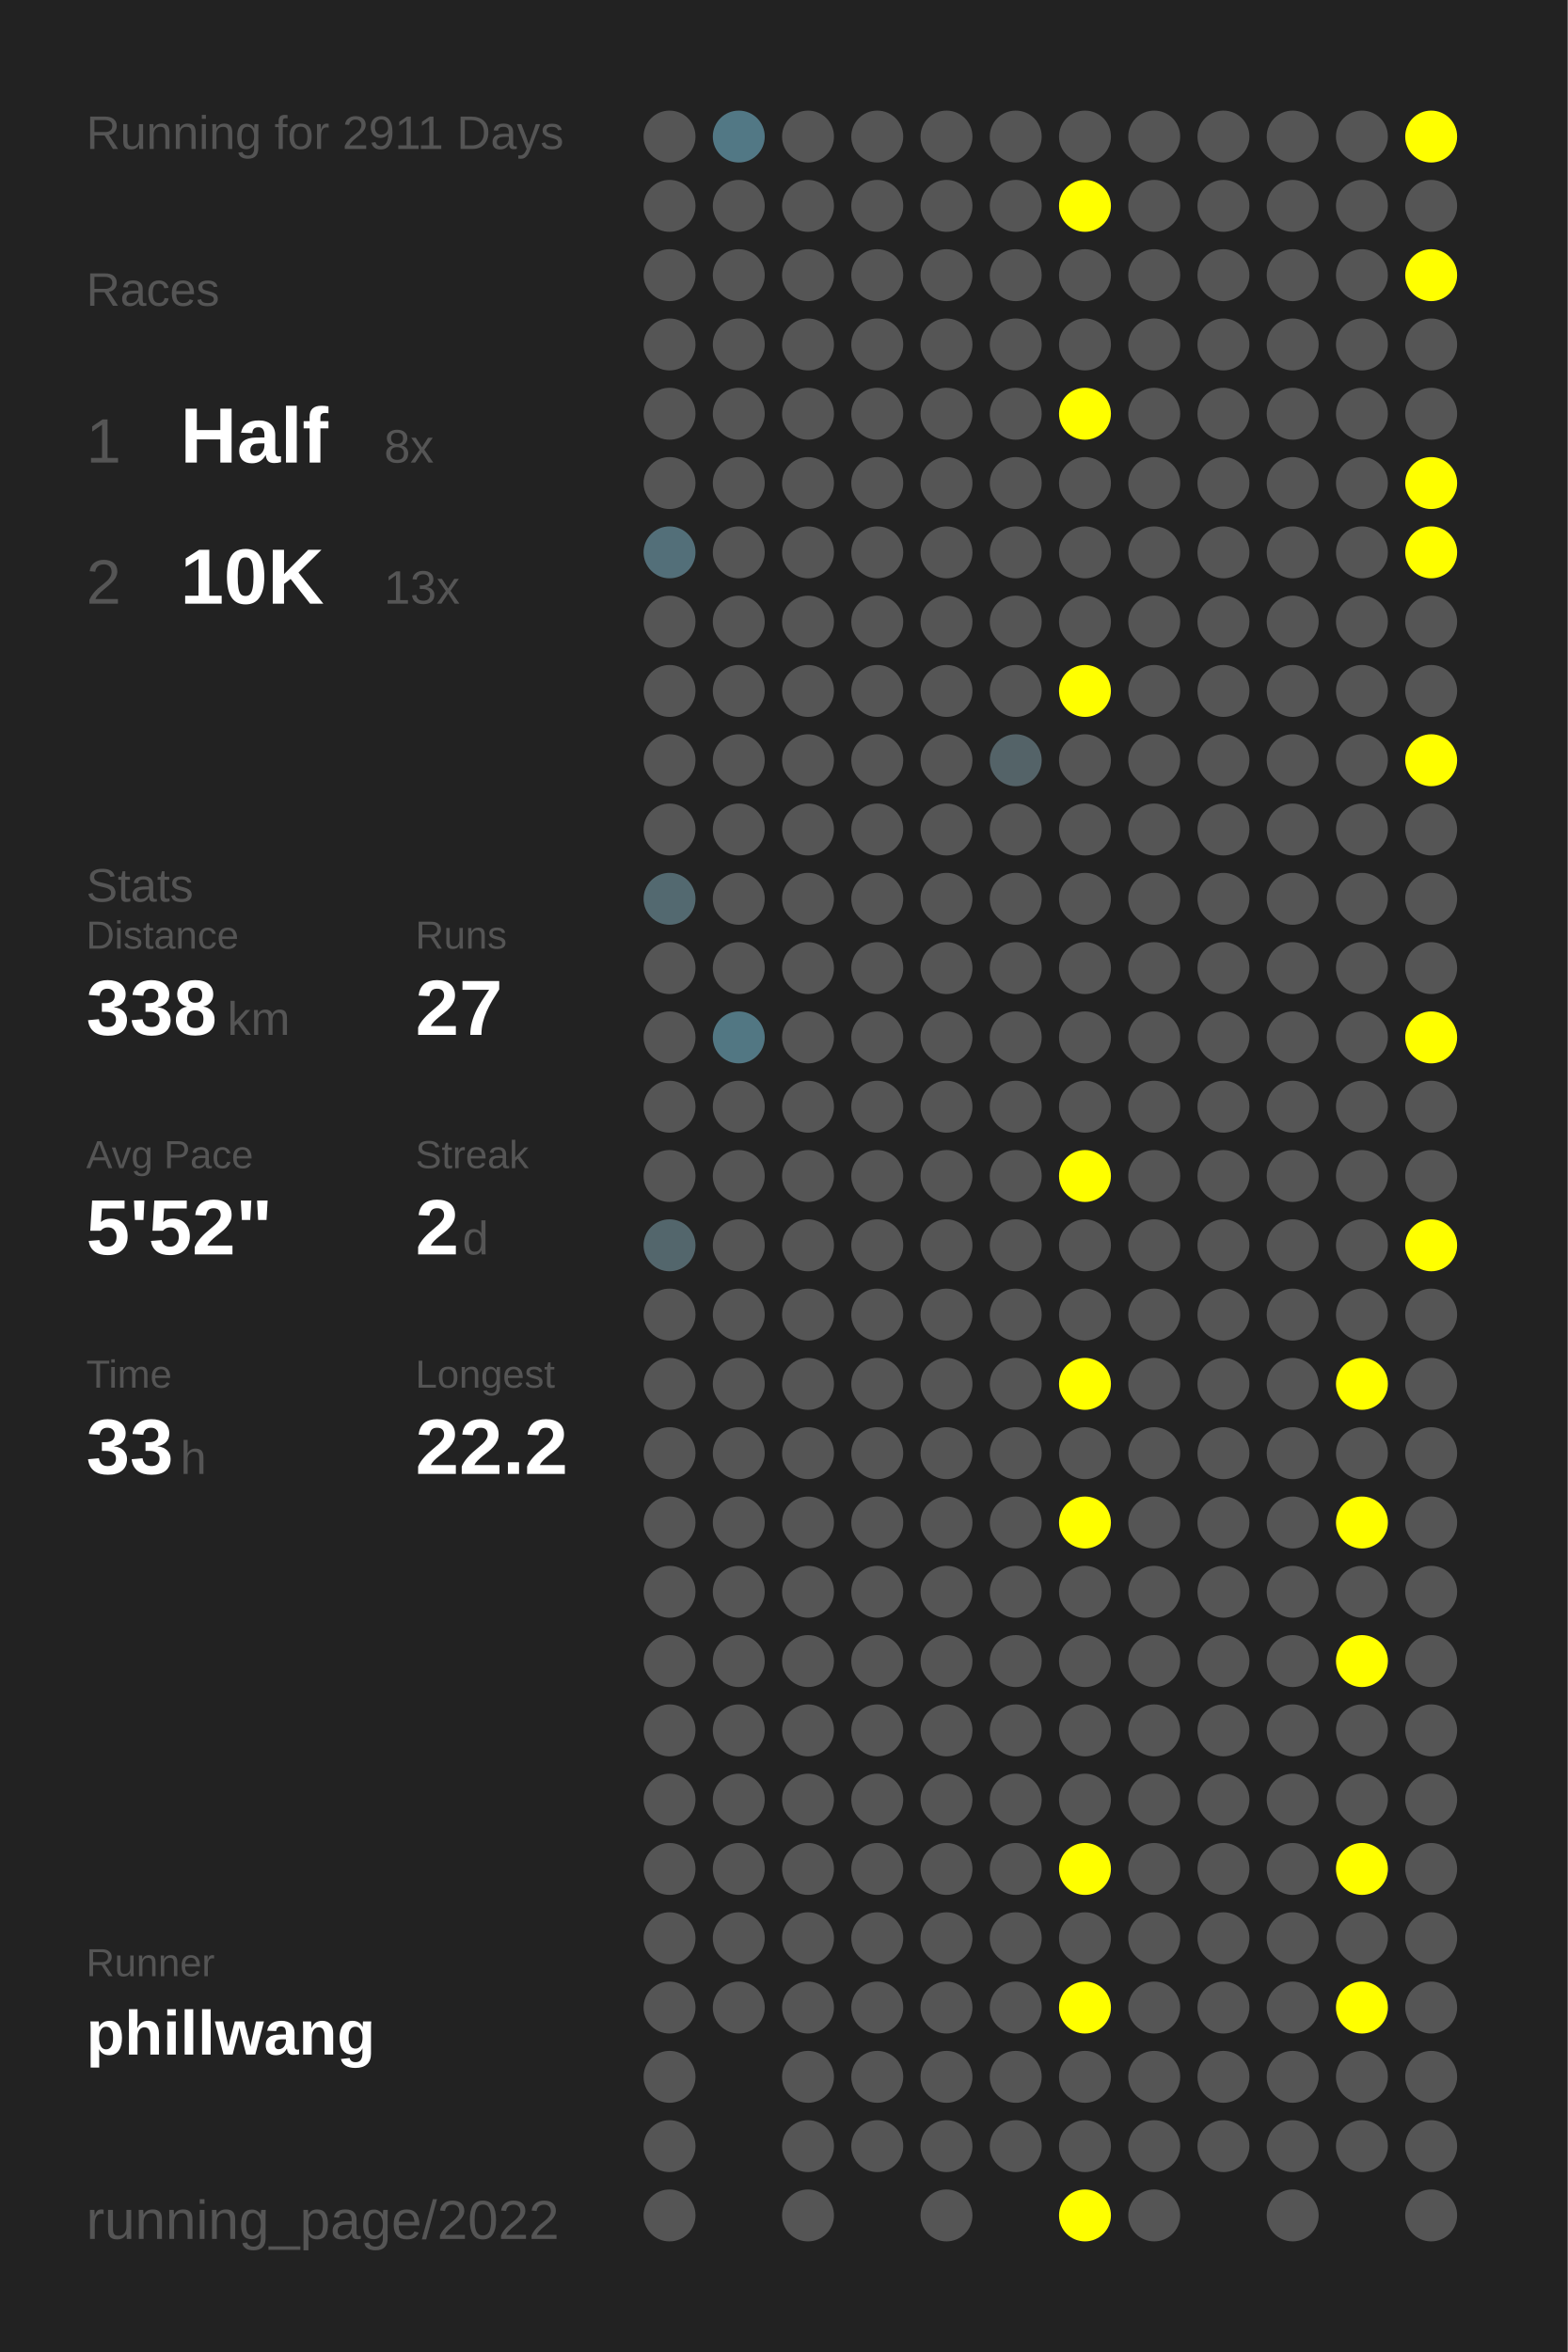
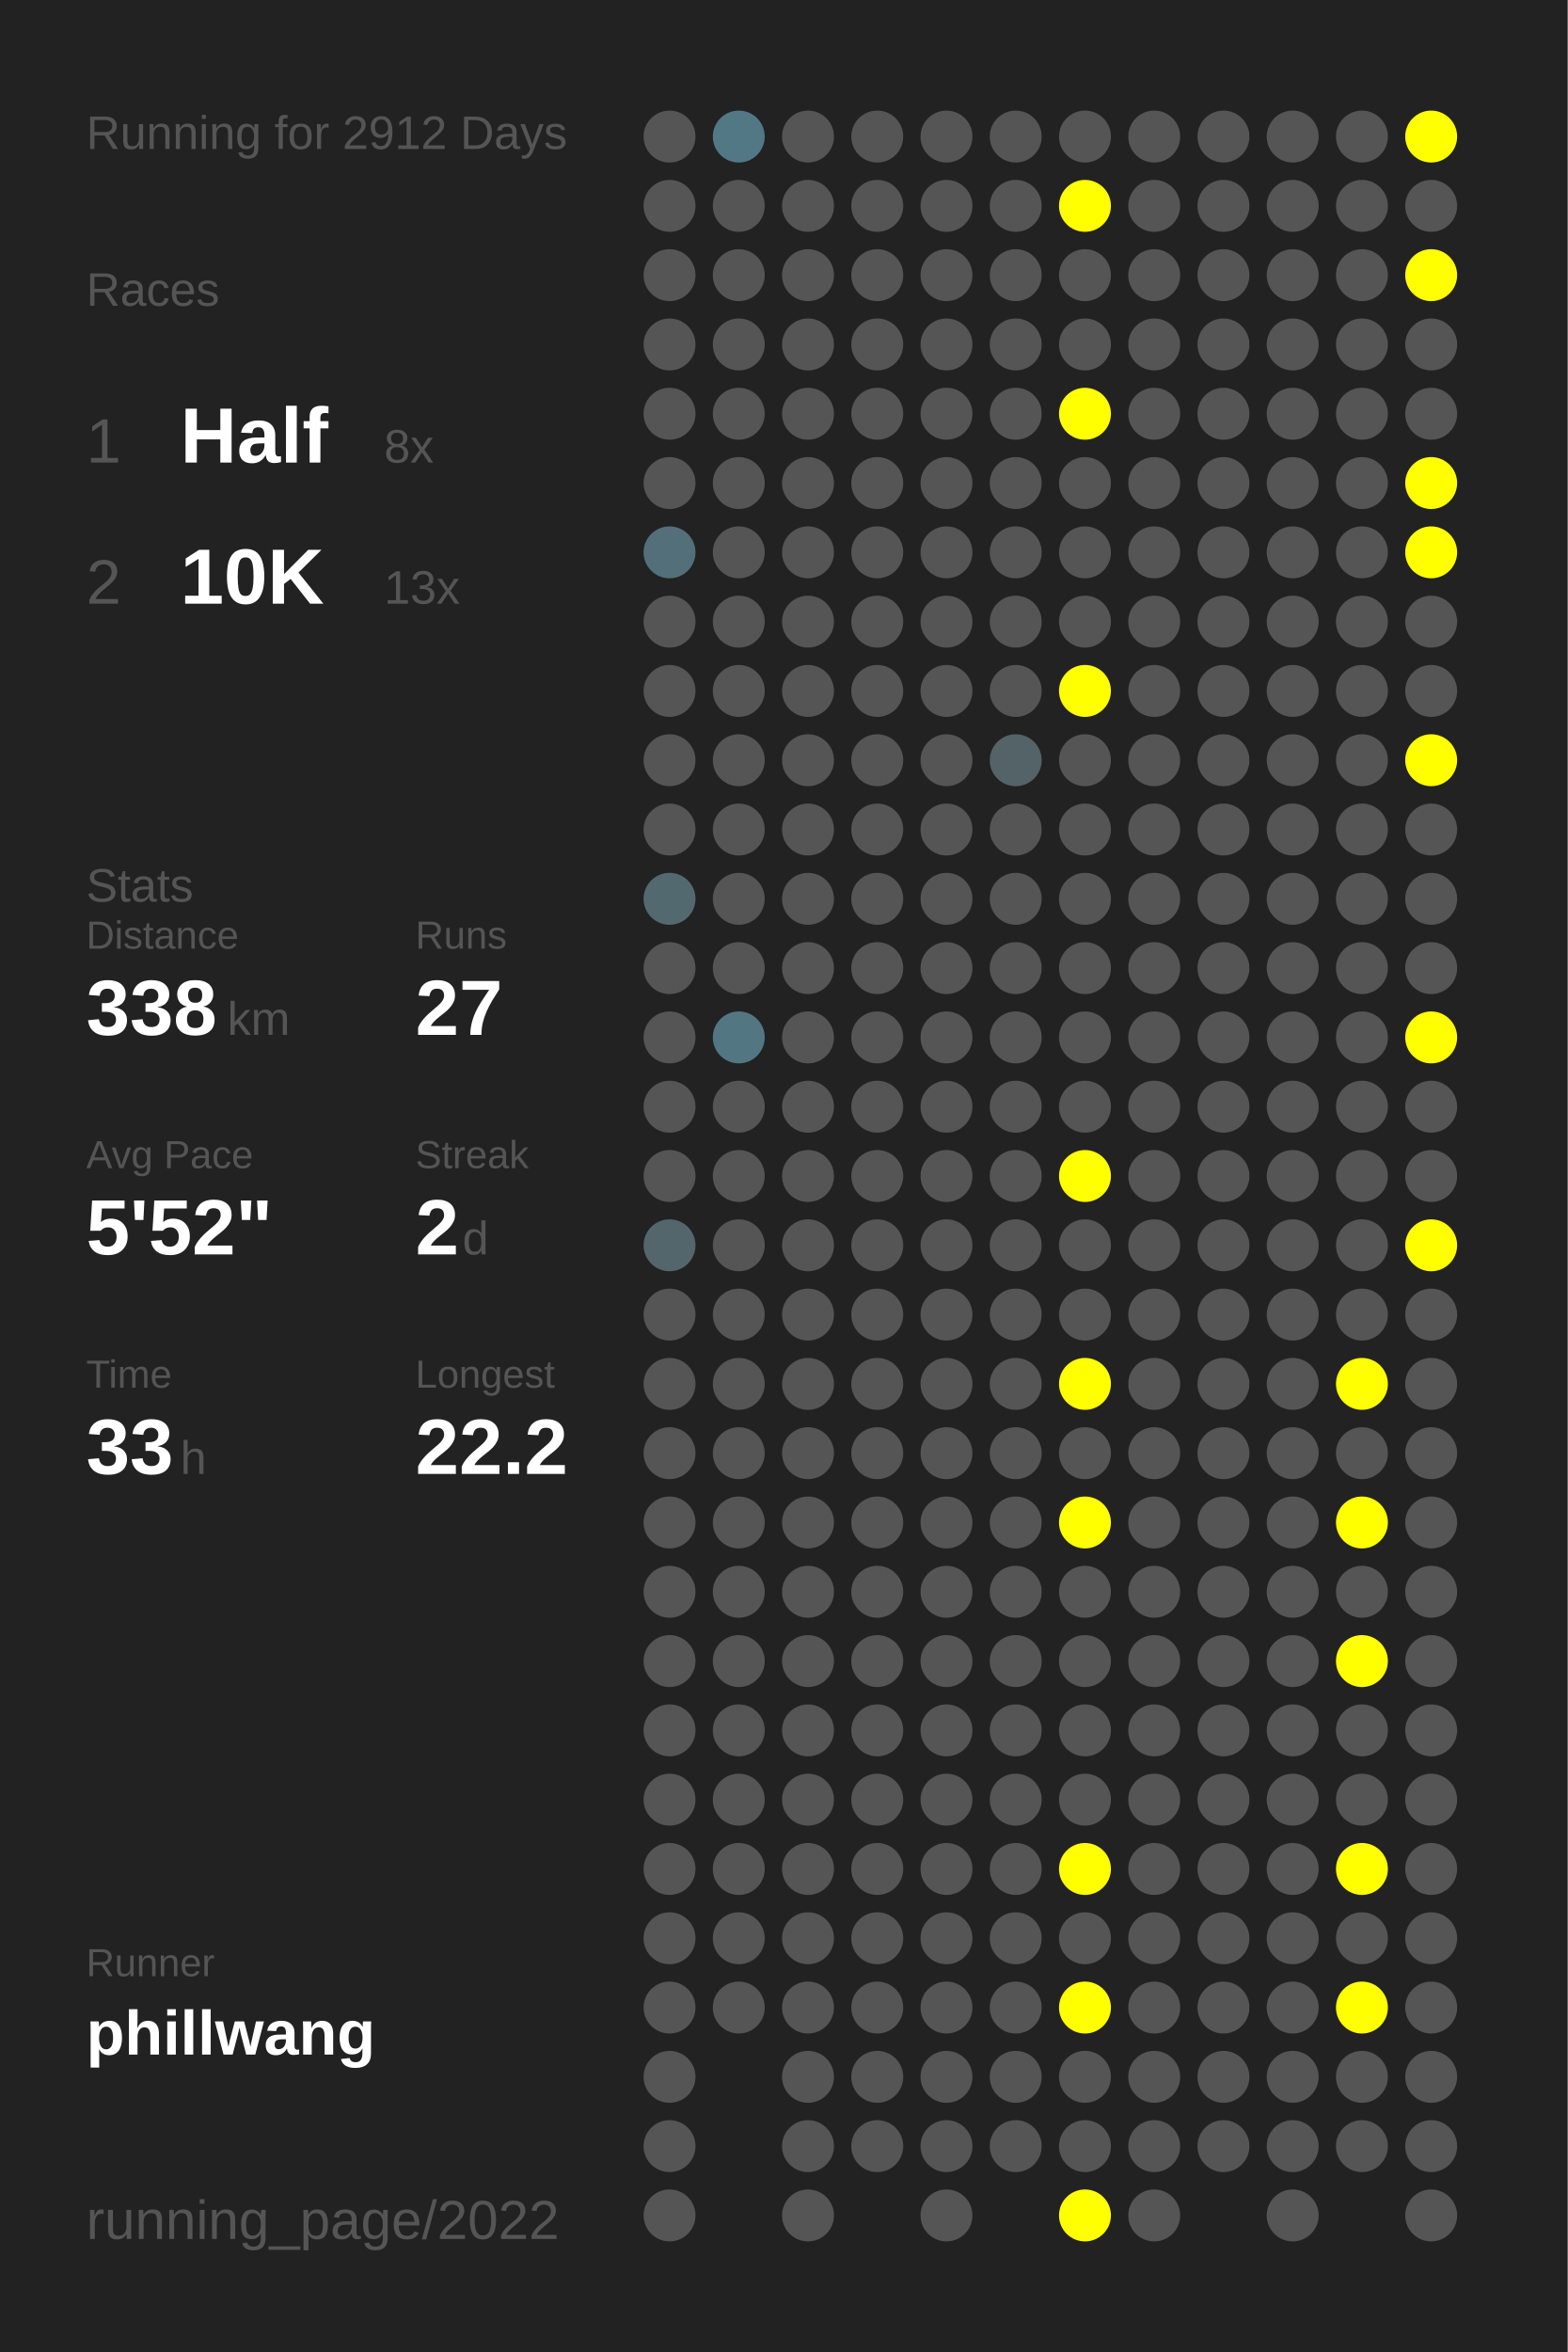
<svg xmlns="http://www.w3.org/2000/svg" baseProfile="full" height="300mm" version="1.1" viewBox="0,0,200,300" width="200mm">
  <defs />
  <rect fill="#222222" height="300" width="200" x="0" y="0" />
-   <text fill="#555555" style="font-size:6px; font-family:Arial;" x="11" y="19">Running for 2911 Days</text>
+   <text fill="#555555" style="font-size:6px; font-family:Arial;" x="11" y="19">Running for 2912 Days</text>
  <text fill="#555555" style="font-size:6px; font-family:Arial;" x="11" y="39">Races</text>
  <text fill="#555555" style="font-size:8px; font-family:Arial;" x="11" y="59">1</text>
  <text fill="#FFFFFF" style="font-size:10px; font-family:Arial; font-weight:bold;" x="23" y="59">Half</text>
  <text fill="#555555" style="font-size:6px; font-family:Arial;" x="49" y="59">8x</text>
  <text fill="#555555" style="font-size:8px; font-family:Arial;" x="11" y="77">2</text>
  <text fill="#FFFFFF" style="font-size:10px; font-family:Arial; font-weight:bold;" x="23" y="77">10K</text>
  <text fill="#555555" style="font-size:6px; font-family:Arial;" x="49" y="77">13x</text>
  <text fill="#555555" style="font-size:6px; font-family:Arial;" x="11" y="115">Stats</text>
  <text fill="#555555" style="font-size:5px; font-family:Arial;" x="11" y="121">Distance</text>
  <text fill="#FFFFFF" style="font-size:10px; font-family:Arial; font-weight:bold;" x="11" y="132">338</text>
  <text fill="#555555" style="font-size:6px; font-family:Arial;" x="29" y="132">km</text>
  <text fill="#555555" style="font-size:5px; font-family:Arial;" x="53" y="121">Runs</text>
  <text fill="#FFFFFF" style="font-size:10px; font-family:Arial; font-weight:bold;" x="53" y="132">27</text>
  <text fill="#555555" style="font-size:5px; font-family:Arial;" x="11" y="149">Avg Pace</text>
  <text fill="#FFFFFF" style="font-size:10px; font-family:Arial; font-weight:bold;" x="11" y="160">5'52"</text>
  <text fill="#555555" style="font-size:5px; font-family:Arial;" x="53" y="149">Streak</text>
  <text fill="#FFFFFF" style="font-size:10px; font-family:Arial; font-weight:bold;" x="53" y="160">2</text>
  <text fill="#555555" style="font-size:6px; font-family:Arial;" x="59" y="160">d</text>
  <text fill="#555555" style="font-size:5px; font-family:Arial;" x="11" y="177">Time</text>
  <text fill="#FFFFFF" style="font-size:10px; font-family:Arial; font-weight:bold;" x="11" y="188">33</text>
  <text fill="#555555" style="font-size:6px; font-family:Arial;" x="23" y="188">h</text>
  <text fill="#555555" style="font-size:5px; font-family:Arial;" x="53" y="177">Longest</text>
  <text fill="#FFFFFF" style="font-size:10px; font-family:Arial; font-weight:bold;" x="53" y="188">22.2</text>
  <text fill="#555555" style="font-size:5px; font-family:Arial;" x="11" y="252.065">Runner</text>
  <text fill="#FFFFFF" style="font-size:8px; font-family:Arial; font-weight:bold;" x="11" y="262.065">phillwang</text>
  <text fill="#555555" style="font-size:7px; font-family:Arial;" x="11" y="285.581">running_page/2022</text>
  <circle cx="85.417" cy="17.419" fill="#555555" r="3.312" />
  <circle cx="85.417" cy="26.258" fill="#555555" r="3.312" />
  <circle cx="85.417" cy="35.097" fill="#555555" r="3.312" />
  <circle cx="85.417" cy="43.935" fill="#555555" r="3.312" />
  <circle cx="85.417" cy="52.774" fill="#555555" r="3.312" />
  <circle cx="85.417" cy="61.613" fill="#555555" r="3.312" />
  <circle cx="85.417" cy="70.452" fill="#536f79" r="3.312" />
  <circle cx="85.417" cy="79.29" fill="#555555" r="3.312" />
  <circle cx="85.417" cy="88.129" fill="#555555" r="3.312" />
  <circle cx="85.417" cy="96.968" fill="#555555" r="3.312" />
  <circle cx="85.417" cy="105.806" fill="#555555" r="3.312" />
  <circle cx="85.417" cy="114.645" fill="#536970" r="3.312" />
  <circle cx="85.417" cy="123.484" fill="#555555" r="3.312" />
  <circle cx="85.417" cy="132.323" fill="#555555" r="3.312" />
  <circle cx="85.417" cy="141.161" fill="#555555" r="3.312" />
  <circle cx="85.417" cy="150" fill="#555555" r="3.312" />
  <circle cx="85.417" cy="158.839" fill="#53666c" r="3.312" />
  <circle cx="85.417" cy="167.677" fill="#555555" r="3.312" />
  <circle cx="85.417" cy="176.516" fill="#555555" r="3.312" />
  <circle cx="85.417" cy="185.355" fill="#555555" r="3.312" />
  <circle cx="85.417" cy="194.194" fill="#555555" r="3.312" />
  <circle cx="85.417" cy="203.032" fill="#555555" r="3.312" />
  <circle cx="85.417" cy="211.871" fill="#555555" r="3.312" />
  <circle cx="85.417" cy="220.71" fill="#555555" r="3.312" />
  <circle cx="85.417" cy="229.548" fill="#555555" r="3.312" />
  <circle cx="85.417" cy="238.387" fill="#555555" r="3.312" />
  <circle cx="85.417" cy="247.226" fill="#555555" r="3.312" />
  <circle cx="85.417" cy="256.065" fill="#555555" r="3.312" />
  <circle cx="85.417" cy="264.903" fill="#555555" r="3.312" />
  <circle cx="85.417" cy="273.742" fill="#555555" r="3.312" />
  <circle cx="85.417" cy="282.581" fill="#555555" r="3.312" />
  <circle cx="94.25" cy="17.419" fill="#527885" r="3.312" />
  <circle cx="94.25" cy="26.258" fill="#555555" r="3.312" />
  <circle cx="94.25" cy="35.097" fill="#555555" r="3.312" />
  <circle cx="94.25" cy="43.935" fill="#555555" r="3.312" />
  <circle cx="94.25" cy="52.774" fill="#555555" r="3.312" />
  <circle cx="94.25" cy="61.613" fill="#555555" r="3.312" />
  <circle cx="94.25" cy="70.452" fill="#555555" r="3.312" />
  <circle cx="94.25" cy="79.29" fill="#555555" r="3.312" />
  <circle cx="94.25" cy="88.129" fill="#555555" r="3.312" />
  <circle cx="94.25" cy="96.968" fill="#555555" r="3.312" />
  <circle cx="94.25" cy="105.806" fill="#555555" r="3.312" />
  <circle cx="94.25" cy="114.645" fill="#555555" r="3.312" />
  <circle cx="94.25" cy="123.484" fill="#555555" r="3.312" />
  <circle cx="94.25" cy="132.323" fill="#527783" r="3.312" />
  <circle cx="94.25" cy="141.161" fill="#555555" r="3.312" />
  <circle cx="94.25" cy="150" fill="#555555" r="3.312" />
  <circle cx="94.25" cy="158.839" fill="#555555" r="3.312" />
  <circle cx="94.25" cy="167.677" fill="#555555" r="3.312" />
  <circle cx="94.25" cy="176.516" fill="#555555" r="3.312" />
  <circle cx="94.25" cy="185.355" fill="#555555" r="3.312" />
  <circle cx="94.25" cy="194.194" fill="#555555" r="3.312" />
  <circle cx="94.25" cy="203.032" fill="#555555" r="3.312" />
  <circle cx="94.25" cy="211.871" fill="#555555" r="3.312" />
  <circle cx="94.25" cy="220.71" fill="#555555" r="3.312" />
  <circle cx="94.25" cy="229.548" fill="#555555" r="3.312" />
  <circle cx="94.25" cy="238.387" fill="#555555" r="3.312" />
  <circle cx="94.25" cy="247.226" fill="#555555" r="3.312" />
  <circle cx="94.25" cy="256.065" fill="#555555" r="3.312" />
  <circle cx="103.083" cy="17.419" fill="#555555" r="3.312" />
  <circle cx="103.083" cy="26.258" fill="#555555" r="3.312" />
  <circle cx="103.083" cy="35.097" fill="#555555" r="3.312" />
  <circle cx="103.083" cy="43.935" fill="#555555" r="3.312" />
  <circle cx="103.083" cy="52.774" fill="#555555" r="3.312" />
  <circle cx="103.083" cy="61.613" fill="#555555" r="3.312" />
  <circle cx="103.083" cy="70.452" fill="#555555" r="3.312" />
  <circle cx="103.083" cy="79.29" fill="#555555" r="3.312" />
  <circle cx="103.083" cy="88.129" fill="#555555" r="3.312" />
  <circle cx="103.083" cy="96.968" fill="#555555" r="3.312" />
  <circle cx="103.083" cy="105.806" fill="#555555" r="3.312" />
  <circle cx="103.083" cy="114.645" fill="#555555" r="3.312" />
  <circle cx="103.083" cy="123.484" fill="#555555" r="3.312" />
  <circle cx="103.083" cy="132.323" fill="#555555" r="3.312" />
  <circle cx="103.083" cy="141.161" fill="#555555" r="3.312" />
  <circle cx="103.083" cy="150" fill="#555555" r="3.312" />
  <circle cx="103.083" cy="158.839" fill="#555555" r="3.312" />
  <circle cx="103.083" cy="167.677" fill="#555555" r="3.312" />
  <circle cx="103.083" cy="176.516" fill="#555555" r="3.312" />
  <circle cx="103.083" cy="185.355" fill="#555555" r="3.312" />
  <circle cx="103.083" cy="194.194" fill="#555555" r="3.312" />
  <circle cx="103.083" cy="203.032" fill="#555555" r="3.312" />
  <circle cx="103.083" cy="211.871" fill="#555555" r="3.312" />
  <circle cx="103.083" cy="220.71" fill="#555555" r="3.312" />
  <circle cx="103.083" cy="229.548" fill="#555555" r="3.312" />
  <circle cx="103.083" cy="238.387" fill="#555555" r="3.312" />
  <circle cx="103.083" cy="247.226" fill="#555555" r="3.312" />
  <circle cx="103.083" cy="256.065" fill="#555555" r="3.312" />
  <circle cx="103.083" cy="264.903" fill="#555555" r="3.312" />
  <circle cx="103.083" cy="273.742" fill="#555555" r="3.312" />
  <circle cx="103.083" cy="282.581" fill="#555555" r="3.312" />
  <circle cx="111.917" cy="17.419" fill="#555555" r="3.312" />
  <circle cx="111.917" cy="26.258" fill="#555555" r="3.312" />
  <circle cx="111.917" cy="35.097" fill="#555555" r="3.312" />
  <circle cx="111.917" cy="43.935" fill="#555555" r="3.312" />
  <circle cx="111.917" cy="52.774" fill="#555555" r="3.312" />
  <circle cx="111.917" cy="61.613" fill="#555555" r="3.312" />
  <circle cx="111.917" cy="70.452" fill="#555555" r="3.312" />
  <circle cx="111.917" cy="79.29" fill="#555555" r="3.312" />
  <circle cx="111.917" cy="88.129" fill="#555555" r="3.312" />
  <circle cx="111.917" cy="96.968" fill="#555555" r="3.312" />
  <circle cx="111.917" cy="105.806" fill="#555555" r="3.312" />
  <circle cx="111.917" cy="114.645" fill="#555555" r="3.312" />
  <circle cx="111.917" cy="123.484" fill="#555555" r="3.312" />
  <circle cx="111.917" cy="132.323" fill="#555555" r="3.312" />
  <circle cx="111.917" cy="141.161" fill="#555555" r="3.312" />
  <circle cx="111.917" cy="150" fill="#555555" r="3.312" />
  <circle cx="111.917" cy="158.839" fill="#555555" r="3.312" />
  <circle cx="111.917" cy="167.677" fill="#555555" r="3.312" />
  <circle cx="111.917" cy="176.516" fill="#555555" r="3.312" />
  <circle cx="111.917" cy="185.355" fill="#555555" r="3.312" />
  <circle cx="111.917" cy="194.194" fill="#555555" r="3.312" />
  <circle cx="111.917" cy="203.032" fill="#555555" r="3.312" />
  <circle cx="111.917" cy="211.871" fill="#555555" r="3.312" />
  <circle cx="111.917" cy="220.71" fill="#555555" r="3.312" />
  <circle cx="111.917" cy="229.548" fill="#555555" r="3.312" />
  <circle cx="111.917" cy="238.387" fill="#555555" r="3.312" />
  <circle cx="111.917" cy="247.226" fill="#555555" r="3.312" />
  <circle cx="111.917" cy="256.065" fill="#555555" r="3.312" />
  <circle cx="111.917" cy="264.903" fill="#555555" r="3.312" />
  <circle cx="111.917" cy="273.742" fill="#555555" r="3.312" />
  <circle cx="120.75" cy="17.419" fill="#555555" r="3.312" />
  <circle cx="120.75" cy="26.258" fill="#555555" r="3.312" />
  <circle cx="120.75" cy="35.097" fill="#555555" r="3.312" />
  <circle cx="120.75" cy="43.935" fill="#555555" r="3.312" />
  <circle cx="120.75" cy="52.774" fill="#555555" r="3.312" />
  <circle cx="120.75" cy="61.613" fill="#555555" r="3.312" />
  <circle cx="120.75" cy="70.452" fill="#555555" r="3.312" />
  <circle cx="120.75" cy="79.29" fill="#555555" r="3.312" />
  <circle cx="120.75" cy="88.129" fill="#555555" r="3.312" />
  <circle cx="120.75" cy="96.968" fill="#555555" r="3.312" />
  <circle cx="120.75" cy="105.806" fill="#555555" r="3.312" />
  <circle cx="120.75" cy="114.645" fill="#555555" r="3.312" />
  <circle cx="120.75" cy="123.484" fill="#555555" r="3.312" />
  <circle cx="120.75" cy="132.323" fill="#555555" r="3.312" />
  <circle cx="120.75" cy="141.161" fill="#555555" r="3.312" />
  <circle cx="120.75" cy="150" fill="#555555" r="3.312" />
  <circle cx="120.75" cy="158.839" fill="#555555" r="3.312" />
  <circle cx="120.75" cy="167.677" fill="#555555" r="3.312" />
  <circle cx="120.75" cy="176.516" fill="#555555" r="3.312" />
  <circle cx="120.75" cy="185.355" fill="#555555" r="3.312" />
  <circle cx="120.75" cy="194.194" fill="#555555" r="3.312" />
  <circle cx="120.75" cy="203.032" fill="#555555" r="3.312" />
  <circle cx="120.75" cy="211.871" fill="#555555" r="3.312" />
  <circle cx="120.75" cy="220.71" fill="#555555" r="3.312" />
  <circle cx="120.75" cy="229.548" fill="#555555" r="3.312" />
  <circle cx="120.75" cy="238.387" fill="#555555" r="3.312" />
  <circle cx="120.75" cy="247.226" fill="#555555" r="3.312" />
  <circle cx="120.75" cy="256.065" fill="#555555" r="3.312" />
  <circle cx="120.75" cy="264.903" fill="#555555" r="3.312" />
  <circle cx="120.75" cy="273.742" fill="#555555" r="3.312" />
  <circle cx="120.75" cy="282.581" fill="#555555" r="3.312" />
  <circle cx="129.583" cy="17.419" fill="#555555" r="3.312" />
  <circle cx="129.583" cy="26.258" fill="#555555" r="3.312" />
  <circle cx="129.583" cy="35.097" fill="#555555" r="3.312" />
  <circle cx="129.583" cy="43.935" fill="#555555" r="3.312" />
  <circle cx="129.583" cy="52.774" fill="#555555" r="3.312" />
  <circle cx="129.583" cy="61.613" fill="#555555" r="3.312" />
  <circle cx="129.583" cy="70.452" fill="#555555" r="3.312" />
  <circle cx="129.583" cy="79.29" fill="#555555" r="3.312" />
  <circle cx="129.583" cy="88.129" fill="#555555" r="3.312" />
  <circle cx="129.583" cy="96.968" fill="#546368" r="3.312" />
  <circle cx="129.583" cy="105.806" fill="#555555" r="3.312" />
  <circle cx="129.583" cy="114.645" fill="#555555" r="3.312" />
  <circle cx="129.583" cy="123.484" fill="#555555" r="3.312" />
  <circle cx="129.583" cy="132.323" fill="#555555" r="3.312" />
  <circle cx="129.583" cy="141.161" fill="#555555" r="3.312" />
  <circle cx="129.583" cy="150" fill="#555555" r="3.312" />
  <circle cx="129.583" cy="158.839" fill="#555555" r="3.312" />
  <circle cx="129.583" cy="167.677" fill="#555555" r="3.312" />
  <circle cx="129.583" cy="176.516" fill="#555555" r="3.312" />
  <circle cx="129.583" cy="185.355" fill="#555555" r="3.312" />
  <circle cx="129.583" cy="194.194" fill="#555555" r="3.312" />
  <circle cx="129.583" cy="203.032" fill="#555555" r="3.312" />
  <circle cx="129.583" cy="211.871" fill="#555555" r="3.312" />
  <circle cx="129.583" cy="220.71" fill="#555555" r="3.312" />
  <circle cx="129.583" cy="229.548" fill="#555555" r="3.312" />
  <circle cx="129.583" cy="238.387" fill="#555555" r="3.312" />
  <circle cx="129.583" cy="247.226" fill="#555555" r="3.312" />
  <circle cx="129.583" cy="256.065" fill="#555555" r="3.312" />
  <circle cx="129.583" cy="264.903" fill="#555555" r="3.312" />
  <circle cx="129.583" cy="273.742" fill="#555555" r="3.312" />
  <circle cx="138.417" cy="17.419" fill="#555555" r="3.312" />
  <circle cx="138.417" cy="26.258" fill="#FFFF00" r="3.312" />
  <circle cx="138.417" cy="35.097" fill="#555555" r="3.312" />
  <circle cx="138.417" cy="43.935" fill="#555555" r="3.312" />
  <circle cx="138.417" cy="52.774" fill="#FFFF00" r="3.312" />
  <circle cx="138.417" cy="61.613" fill="#555555" r="3.312" />
  <circle cx="138.417" cy="70.452" fill="#555555" r="3.312" />
  <circle cx="138.417" cy="79.29" fill="#555555" r="3.312" />
  <circle cx="138.417" cy="88.129" fill="#FFFF00" r="3.312" />
  <circle cx="138.417" cy="96.968" fill="#555555" r="3.312" />
  <circle cx="138.417" cy="105.806" fill="#555555" r="3.312" />
  <circle cx="138.417" cy="114.645" fill="#555555" r="3.312" />
  <circle cx="138.417" cy="123.484" fill="#555555" r="3.312" />
  <circle cx="138.417" cy="132.323" fill="#555555" r="3.312" />
  <circle cx="138.417" cy="141.161" fill="#555555" r="3.312" />
  <circle cx="138.417" cy="150" fill="#FFFF00" r="3.312" />
  <circle cx="138.417" cy="158.839" fill="#555555" r="3.312" />
  <circle cx="138.417" cy="167.677" fill="#555555" r="3.312" />
  <circle cx="138.417" cy="176.516" fill="#FFFF00" r="3.312" />
  <circle cx="138.417" cy="185.355" fill="#555555" r="3.312" />
  <circle cx="138.417" cy="194.194" fill="#FFFF00" r="3.312" />
  <circle cx="138.417" cy="203.032" fill="#555555" r="3.312" />
  <circle cx="138.417" cy="211.871" fill="#555555" r="3.312" />
  <circle cx="138.417" cy="220.71" fill="#555555" r="3.312" />
  <circle cx="138.417" cy="229.548" fill="#555555" r="3.312" />
  <circle cx="138.417" cy="238.387" fill="#FFFF00" r="3.312" />
  <circle cx="138.417" cy="247.226" fill="#555555" r="3.312" />
  <circle cx="138.417" cy="256.065" fill="#FFFF00" r="3.312" />
  <circle cx="138.417" cy="264.903" fill="#555555" r="3.312" />
  <circle cx="138.417" cy="273.742" fill="#555555" r="3.312" />
  <circle cx="138.417" cy="282.581" fill="#FFFF00" r="3.312" />
  <circle cx="147.25" cy="17.419" fill="#555555" r="3.312" />
  <circle cx="147.25" cy="26.258" fill="#555555" r="3.312" />
  <circle cx="147.25" cy="35.097" fill="#555555" r="3.312" />
  <circle cx="147.25" cy="43.935" fill="#555555" r="3.312" />
  <circle cx="147.25" cy="52.774" fill="#555555" r="3.312" />
  <circle cx="147.25" cy="61.613" fill="#555555" r="3.312" />
  <circle cx="147.25" cy="70.452" fill="#555555" r="3.312" />
  <circle cx="147.25" cy="79.29" fill="#555555" r="3.312" />
  <circle cx="147.25" cy="88.129" fill="#555555" r="3.312" />
  <circle cx="147.25" cy="96.968" fill="#555555" r="3.312" />
  <circle cx="147.25" cy="105.806" fill="#555555" r="3.312" />
  <circle cx="147.25" cy="114.645" fill="#555555" r="3.312" />
  <circle cx="147.25" cy="123.484" fill="#555555" r="3.312" />
  <circle cx="147.25" cy="132.323" fill="#555555" r="3.312" />
  <circle cx="147.25" cy="141.161" fill="#555555" r="3.312" />
  <circle cx="147.25" cy="150" fill="#555555" r="3.312" />
  <circle cx="147.25" cy="158.839" fill="#555555" r="3.312" />
  <circle cx="147.25" cy="167.677" fill="#555555" r="3.312" />
  <circle cx="147.25" cy="176.516" fill="#555555" r="3.312" />
  <circle cx="147.25" cy="185.355" fill="#555555" r="3.312" />
  <circle cx="147.25" cy="194.194" fill="#555555" r="3.312" />
  <circle cx="147.25" cy="203.032" fill="#555555" r="3.312" />
  <circle cx="147.25" cy="211.871" fill="#555555" r="3.312" />
  <circle cx="147.25" cy="220.71" fill="#555555" r="3.312" />
  <circle cx="147.25" cy="229.548" fill="#555555" r="3.312" />
  <circle cx="147.25" cy="238.387" fill="#555555" r="3.312" />
  <circle cx="147.25" cy="247.226" fill="#555555" r="3.312" />
  <circle cx="147.25" cy="256.065" fill="#555555" r="3.312" />
  <circle cx="147.25" cy="264.903" fill="#555555" r="3.312" />
  <circle cx="147.25" cy="273.742" fill="#555555" r="3.312" />
  <circle cx="147.25" cy="282.581" fill="#555555" r="3.312" />
  <circle cx="156.083" cy="17.419" fill="#555555" r="3.312" />
  <circle cx="156.083" cy="26.258" fill="#555555" r="3.312" />
  <circle cx="156.083" cy="35.097" fill="#555555" r="3.312" />
  <circle cx="156.083" cy="43.935" fill="#555555" r="3.312" />
  <circle cx="156.083" cy="52.774" fill="#555555" r="3.312" />
  <circle cx="156.083" cy="61.613" fill="#555555" r="3.312" />
  <circle cx="156.083" cy="70.452" fill="#555555" r="3.312" />
  <circle cx="156.083" cy="79.29" fill="#555555" r="3.312" />
  <circle cx="156.083" cy="88.129" fill="#555555" r="3.312" />
  <circle cx="156.083" cy="96.968" fill="#555555" r="3.312" />
  <circle cx="156.083" cy="105.806" fill="#555555" r="3.312" />
  <circle cx="156.083" cy="114.645" fill="#555555" r="3.312" />
  <circle cx="156.083" cy="123.484" fill="#555555" r="3.312" />
  <circle cx="156.083" cy="132.323" fill="#555555" r="3.312" />
  <circle cx="156.083" cy="141.161" fill="#555555" r="3.312" />
  <circle cx="156.083" cy="150" fill="#555555" r="3.312" />
  <circle cx="156.083" cy="158.839" fill="#555555" r="3.312" />
  <circle cx="156.083" cy="167.677" fill="#555555" r="3.312" />
  <circle cx="156.083" cy="176.516" fill="#555555" r="3.312" />
  <circle cx="156.083" cy="185.355" fill="#555555" r="3.312" />
  <circle cx="156.083" cy="194.194" fill="#555555" r="3.312" />
  <circle cx="156.083" cy="203.032" fill="#555555" r="3.312" />
  <circle cx="156.083" cy="211.871" fill="#555555" r="3.312" />
  <circle cx="156.083" cy="220.71" fill="#555555" r="3.312" />
  <circle cx="156.083" cy="229.548" fill="#555555" r="3.312" />
  <circle cx="156.083" cy="238.387" fill="#555555" r="3.312" />
  <circle cx="156.083" cy="247.226" fill="#555555" r="3.312" />
  <circle cx="156.083" cy="256.065" fill="#555555" r="3.312" />
  <circle cx="156.083" cy="264.903" fill="#555555" r="3.312" />
  <circle cx="156.083" cy="273.742" fill="#555555" r="3.312" />
  <circle cx="164.917" cy="17.419" fill="#555555" r="3.312" />
  <circle cx="164.917" cy="26.258" fill="#555555" r="3.312" />
  <circle cx="164.917" cy="35.097" fill="#555555" r="3.312" />
  <circle cx="164.917" cy="43.935" fill="#555555" r="3.312" />
  <circle cx="164.917" cy="52.774" fill="#555555" r="3.312" />
  <circle cx="164.917" cy="61.613" fill="#555555" r="3.312" />
  <circle cx="164.917" cy="70.452" fill="#555555" r="3.312" />
  <circle cx="164.917" cy="79.29" fill="#555555" r="3.312" />
  <circle cx="164.917" cy="88.129" fill="#555555" r="3.312" />
  <circle cx="164.917" cy="96.968" fill="#555555" r="3.312" />
  <circle cx="164.917" cy="105.806" fill="#555555" r="3.312" />
  <circle cx="164.917" cy="114.645" fill="#555555" r="3.312" />
  <circle cx="164.917" cy="123.484" fill="#555555" r="3.312" />
  <circle cx="164.917" cy="132.323" fill="#555555" r="3.312" />
  <circle cx="164.917" cy="141.161" fill="#555555" r="3.312" />
  <circle cx="164.917" cy="150" fill="#555555" r="3.312" />
  <circle cx="164.917" cy="158.839" fill="#555555" r="3.312" />
  <circle cx="164.917" cy="167.677" fill="#555555" r="3.312" />
  <circle cx="164.917" cy="176.516" fill="#555555" r="3.312" />
  <circle cx="164.917" cy="185.355" fill="#555555" r="3.312" />
  <circle cx="164.917" cy="194.194" fill="#555555" r="3.312" />
  <circle cx="164.917" cy="203.032" fill="#555555" r="3.312" />
  <circle cx="164.917" cy="211.871" fill="#555555" r="3.312" />
  <circle cx="164.917" cy="220.71" fill="#555555" r="3.312" />
  <circle cx="164.917" cy="229.548" fill="#555555" r="3.312" />
  <circle cx="164.917" cy="238.387" fill="#555555" r="3.312" />
  <circle cx="164.917" cy="247.226" fill="#555555" r="3.312" />
  <circle cx="164.917" cy="256.065" fill="#555555" r="3.312" />
  <circle cx="164.917" cy="264.903" fill="#555555" r="3.312" />
  <circle cx="164.917" cy="273.742" fill="#555555" r="3.312" />
  <circle cx="164.917" cy="282.581" fill="#555555" r="3.312" />
  <circle cx="173.75" cy="17.419" fill="#555555" r="3.312" />
  <circle cx="173.75" cy="26.258" fill="#555555" r="3.312" />
  <circle cx="173.75" cy="35.097" fill="#555555" r="3.312" />
  <circle cx="173.75" cy="43.935" fill="#555555" r="3.312" />
  <circle cx="173.75" cy="52.774" fill="#555555" r="3.312" />
  <circle cx="173.75" cy="61.613" fill="#555555" r="3.312" />
  <circle cx="173.75" cy="70.452" fill="#555555" r="3.312" />
  <circle cx="173.75" cy="79.29" fill="#555555" r="3.312" />
  <circle cx="173.75" cy="88.129" fill="#555555" r="3.312" />
  <circle cx="173.75" cy="96.968" fill="#555555" r="3.312" />
  <circle cx="173.75" cy="105.806" fill="#555555" r="3.312" />
  <circle cx="173.75" cy="114.645" fill="#555555" r="3.312" />
  <circle cx="173.75" cy="123.484" fill="#555555" r="3.312" />
  <circle cx="173.75" cy="132.323" fill="#555555" r="3.312" />
  <circle cx="173.75" cy="141.161" fill="#555555" r="3.312" />
  <circle cx="173.75" cy="150" fill="#555555" r="3.312" />
  <circle cx="173.75" cy="158.839" fill="#555555" r="3.312" />
  <circle cx="173.75" cy="167.677" fill="#555555" r="3.312" />
  <circle cx="173.75" cy="176.516" fill="#FFFF00" r="3.312" />
  <circle cx="173.75" cy="185.355" fill="#555555" r="3.312" />
  <circle cx="173.75" cy="194.194" fill="#FFFF00" r="3.312" />
  <circle cx="173.75" cy="203.032" fill="#555555" r="3.312" />
  <circle cx="173.75" cy="211.871" fill="#FFFF00" r="3.312" />
  <circle cx="173.75" cy="220.71" fill="#555555" r="3.312" />
  <circle cx="173.75" cy="229.548" fill="#555555" r="3.312" />
  <circle cx="173.75" cy="238.387" fill="#FFFF00" r="3.312" />
  <circle cx="173.75" cy="247.226" fill="#555555" r="3.312" />
  <circle cx="173.75" cy="256.065" fill="#FFFF00" r="3.312" />
  <circle cx="173.75" cy="264.903" fill="#555555" r="3.312" />
  <circle cx="173.75" cy="273.742" fill="#555555" r="3.312" />
  <circle cx="182.583" cy="17.419" fill="#FFFF00" r="3.312" />
  <circle cx="182.583" cy="26.258" fill="#555555" r="3.312" />
  <circle cx="182.583" cy="35.097" fill="#FFFF00" r="3.312" />
  <circle cx="182.583" cy="43.935" fill="#555555" r="3.312" />
  <circle cx="182.583" cy="52.774" fill="#555555" r="3.312" />
  <circle cx="182.583" cy="61.613" fill="#FFFF00" r="3.312" />
  <circle cx="182.583" cy="70.452" fill="#FFFF00" r="3.312" />
  <circle cx="182.583" cy="79.29" fill="#555555" r="3.312" />
  <circle cx="182.583" cy="88.129" fill="#555555" r="3.312" />
  <circle cx="182.583" cy="96.968" fill="#FFFF00" r="3.312" />
  <circle cx="182.583" cy="105.806" fill="#555555" r="3.312" />
  <circle cx="182.583" cy="114.645" fill="#555555" r="3.312" />
  <circle cx="182.583" cy="123.484" fill="#555555" r="3.312" />
  <circle cx="182.583" cy="132.323" fill="#FFFF00" r="3.312" />
  <circle cx="182.583" cy="141.161" fill="#555555" r="3.312" />
  <circle cx="182.583" cy="150" fill="#555555" r="3.312" />
  <circle cx="182.583" cy="158.839" fill="#FFFF00" r="3.312" />
  <circle cx="182.583" cy="167.677" fill="#555555" r="3.312" />
  <circle cx="182.583" cy="176.516" fill="#555555" r="3.312" />
  <circle cx="182.583" cy="185.355" fill="#555555" r="3.312" />
  <circle cx="182.583" cy="194.194" fill="#555555" r="3.312" />
  <circle cx="182.583" cy="203.032" fill="#555555" r="3.312" />
  <circle cx="182.583" cy="211.871" fill="#555555" r="3.312" />
  <circle cx="182.583" cy="220.71" fill="#555555" r="3.312" />
  <circle cx="182.583" cy="229.548" fill="#555555" r="3.312" />
  <circle cx="182.583" cy="238.387" fill="#555555" r="3.312" />
  <circle cx="182.583" cy="247.226" fill="#555555" r="3.312" />
  <circle cx="182.583" cy="256.065" fill="#555555" r="3.312" />
  <circle cx="182.583" cy="264.903" fill="#555555" r="3.312" />
  <circle cx="182.583" cy="273.742" fill="#555555" r="3.312" />
  <circle cx="182.583" cy="282.581" fill="#555555" r="3.312" />
</svg>
